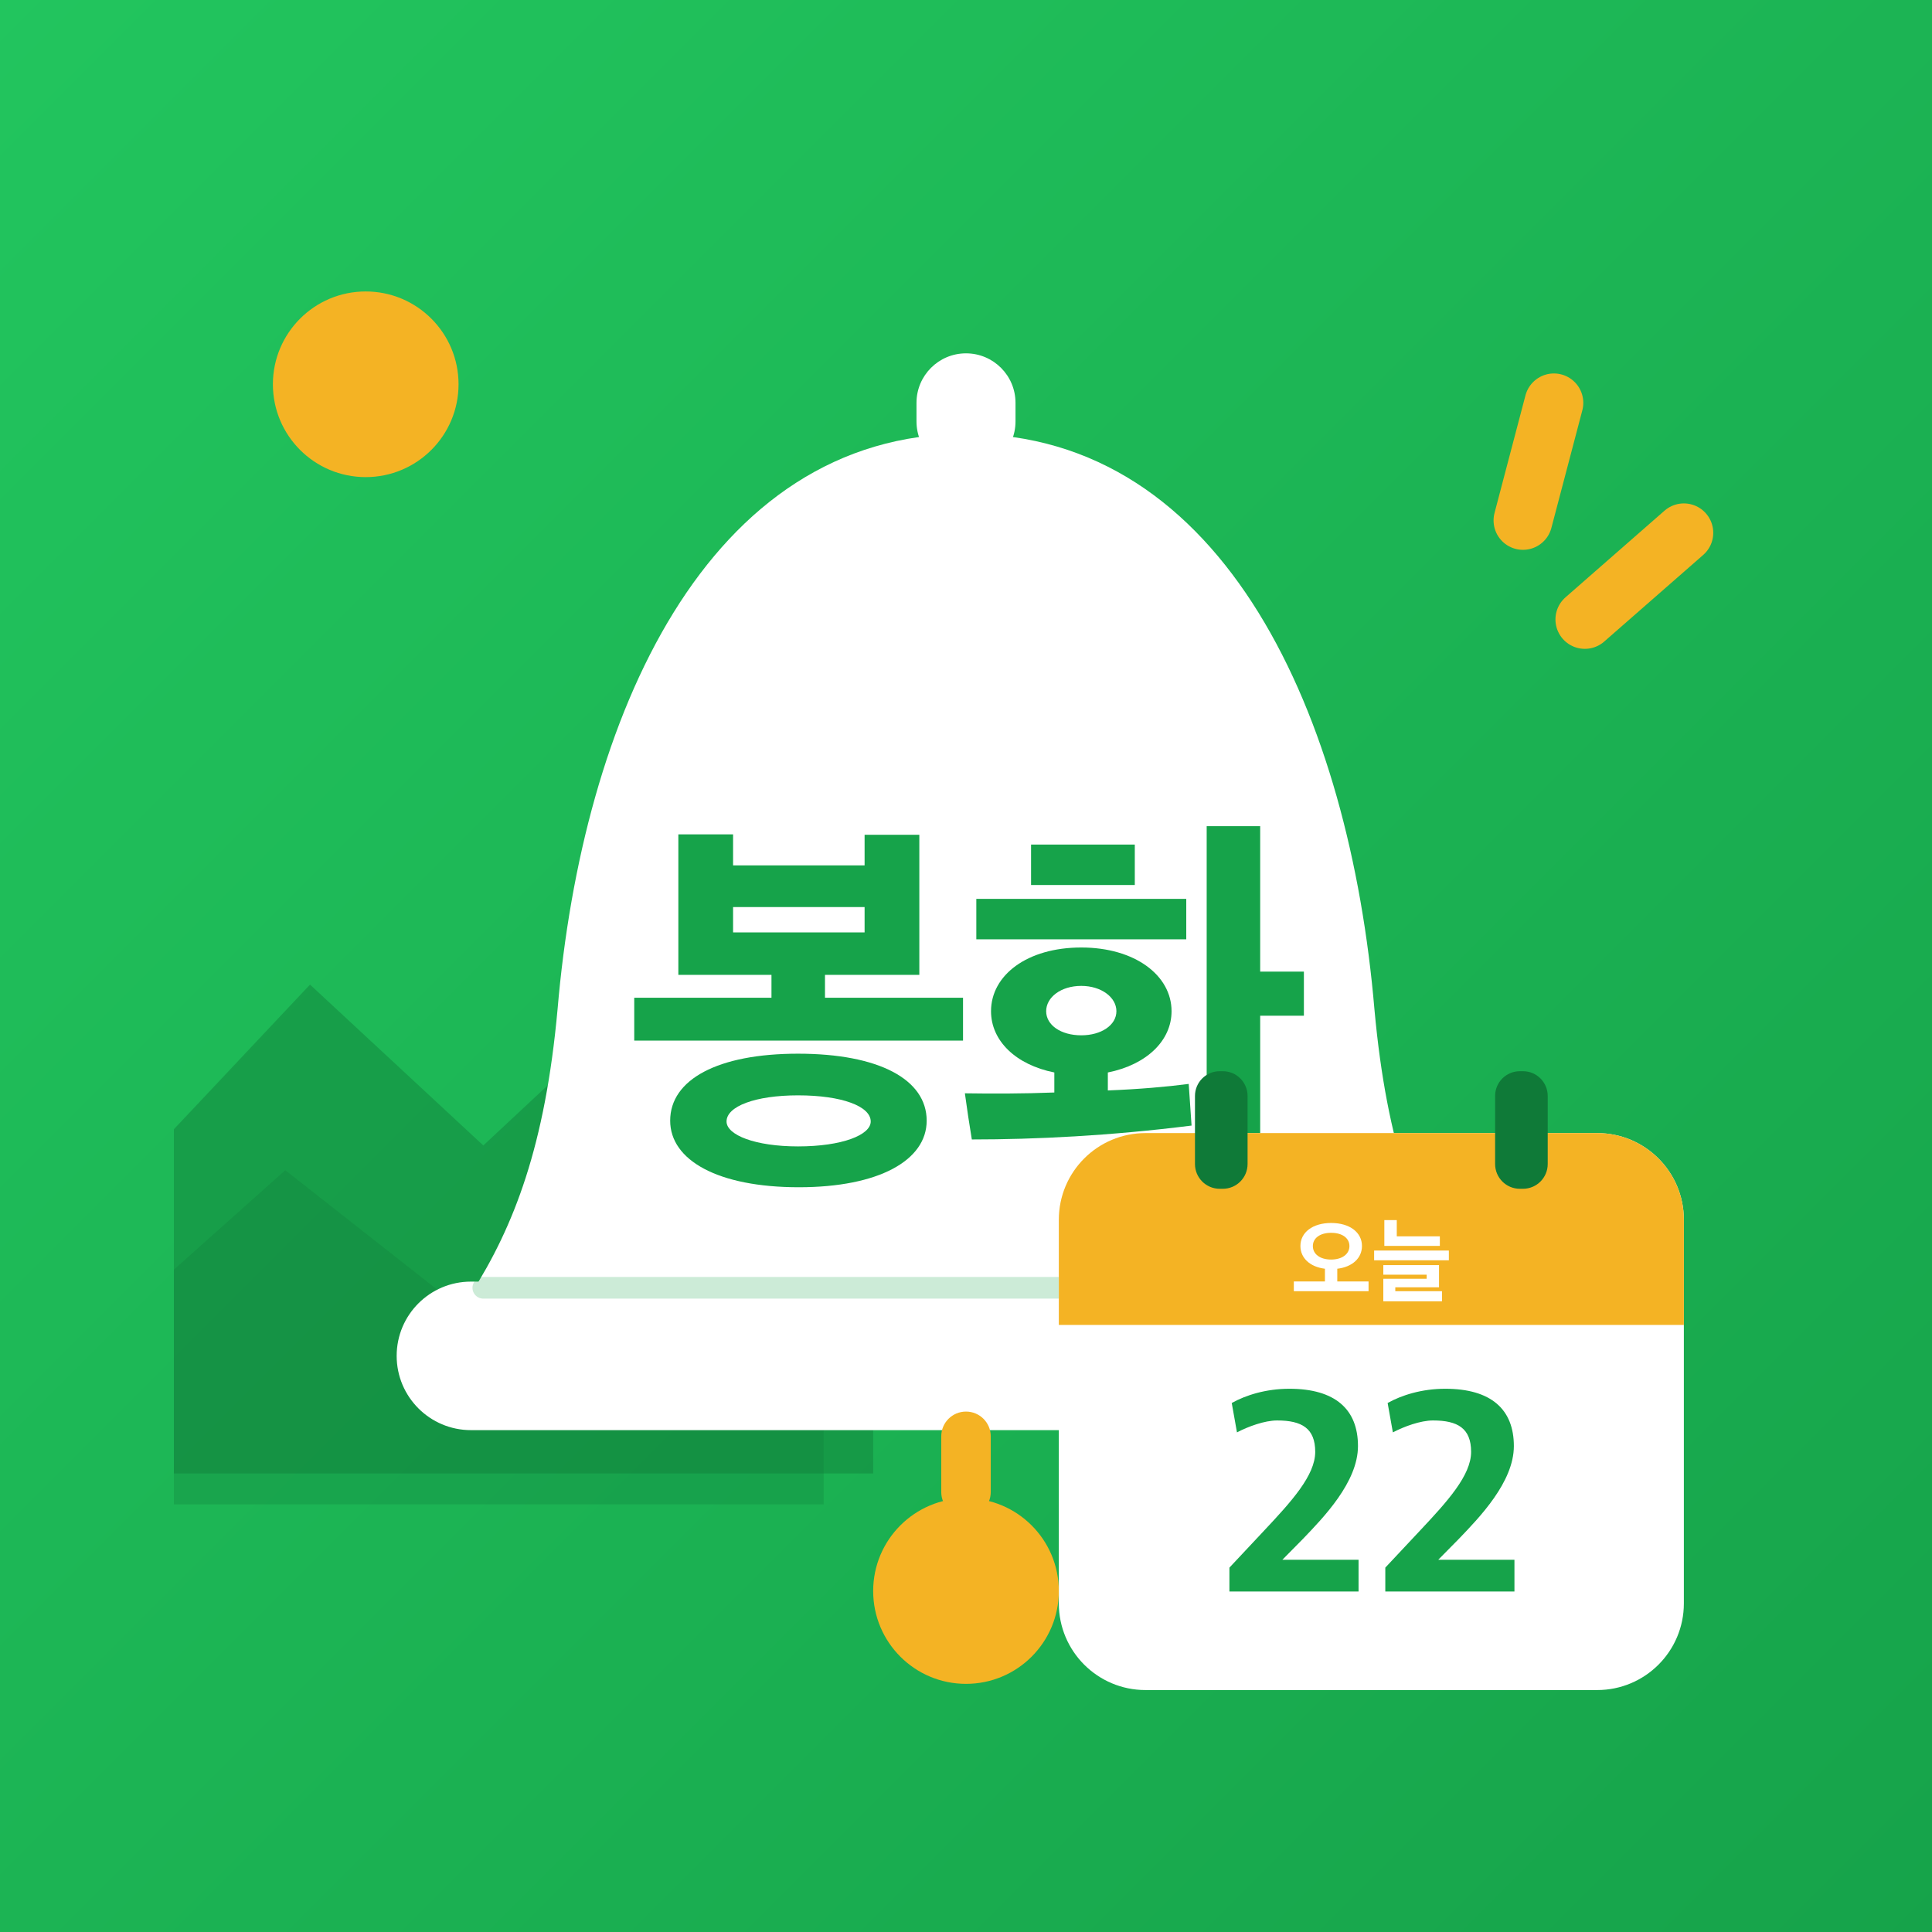
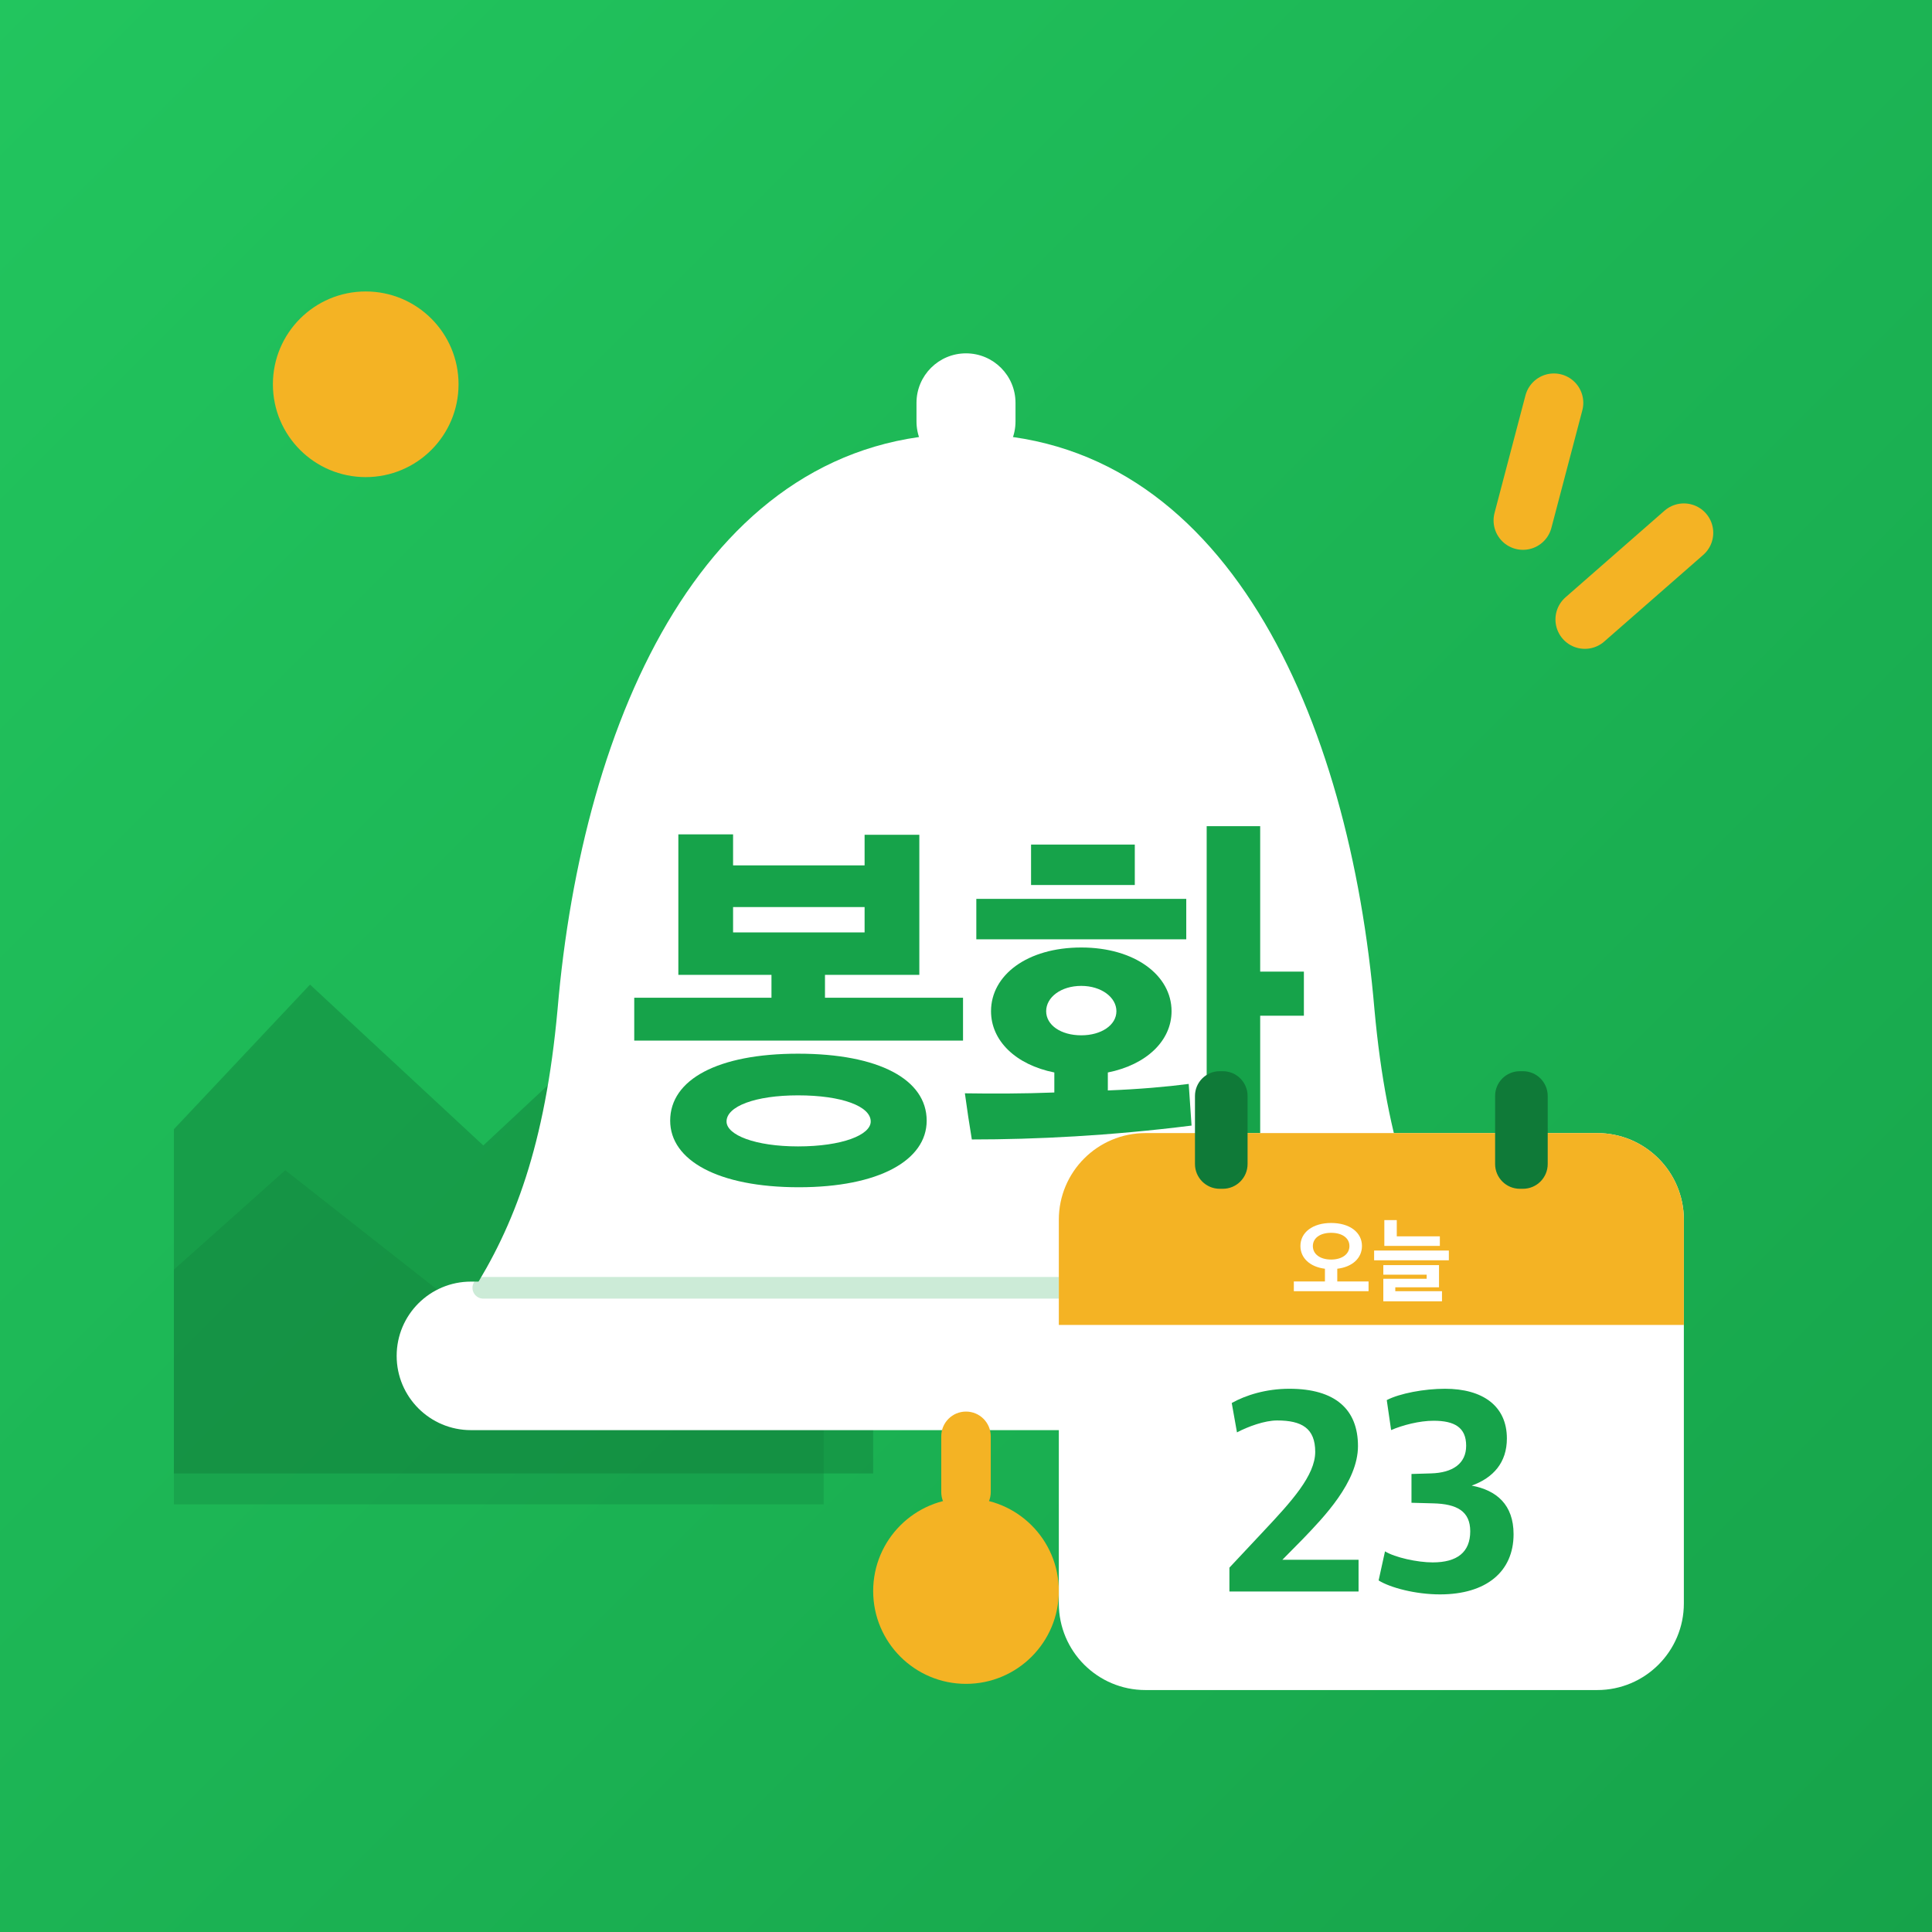
<svg xmlns="http://www.w3.org/2000/svg" viewBox="0 0 512 512">
  <defs>
    <linearGradient id="bg" x1="0" y1="0" x2="1" y2="1">
      <stop offset="0" stop-color="#22C55E" />
      <stop offset="1" stop-color="#16A34A" />
    </linearGradient>
    <clipPath id="round">
      <rect width="512" height="512" />
    </clipPath>
  </defs>
  <rect width="512" height="512" fill="url(#bg)" />
  <g transform="translate(256 256) scale(.82) translate(-256 -256)">
    <g clip-path="url(#round)">
      <circle cx="62" cy="68" r="30" fill="#F4B324" />
      <path d="M-20 330 L44 262 L100 314 L160 258 L226 330 L226 420 L-20 420Z" fill="#0F7A38" opacity=".42" />
      <path d="M-20 372 L36 322 L92 366 L146 320 L210 378 L210 430 L-20 430Z" fill="#0F7A38" opacity=".28" />
    </g>
    <g stroke="#F4B324" stroke-width="19" stroke-linecap="round">
      <path d="M446 74 L436 112" />
      <path d="M488 116 L456 144" />
    </g>
    <rect x="240" y="58" width="32" height="38" rx="16" fill="#fff" />
    <path d="M256 84c-84 0-124 92-132 186-4 44-14 70-28 92h320c-14-22-24-48-28-92-8-94-48-186-132-186Z" fill="#fff" />
    <rect x="72" y="358" width="368" height="48" rx="24" fill="#fff" />
    <path d="M100 360H412" stroke="#16A34A" stroke-width="7" stroke-linecap="round" opacity=".22" />
    <rect x="248" y="400" width="16" height="34" rx="8" fill="#F4B324" />
    <circle cx="256" cy="458" r="30" fill="#F4B324" />
    <path d="M835 287V392H497V448H728V791H594V716H272V792H138V448H366V392H30V287ZM746 91C746 192 629 255 431 255C235 255 118 192 118 91C118 -6 235 -72 433 -72C629 -72 746 -6 746 91ZM609 89C609 56 539 28 431 28C326 28 256 56 256 89C256 126 326 153 431 153C539 153 609 126 609 89ZM594 552H272V614H594Z" fill="#16A34A" transform="translate(144.82 318) scale(0.132 -0.132)" />
    <path d="M526 359C526 447 436 515 305 515C172 515 84 447 84 359C84 287 144 228 239 209V160C163 157 86 157 20 158C25 121 31 81 37 45C193 45 376 54 575 79L568 181C515 174 446 168 370 165V209C465 228 526 287 526 359ZM743 812H612V-79H743V348H850V456H743ZM562 535V634H48V535ZM182 668H436V767H182ZM391 359C391 325 354 300 305 300C255 300 219 325 219 359C219 393 255 421 305 421C354 421 391 393 391 359Z" fill="#16A34A" transform="translate(253.00 318) scale(0.132 -0.132)" />
    <g>
      <rect x="286" y="310" width="202" height="180" rx="28" fill="#fff" />
      <path d="M286 338a28 28 0 0 1 28-28h146a28 28 0 0 1 28 28v34H286Z" fill="#F4B324" />
      <rect x="330" y="290" width="17" height="38" rx="8" fill="#0F7A38" />
      <rect x="427" y="290" width="17" height="38" rx="8" fill="#0F7A38" />
      <path d="M835 30V135H498V272C661 291 764 387 764 517C764 663 633 765 432 765C232 765 101 663 101 517C101 388 203 292 365 272V135H30V30ZM629 516C629 430 550 371 432 371C312 371 235 430 235 516C235 602 312 659 432 659C552 659 629 602 629 516Z" fill="#fff" transform="translate(361.05 362) scale(0.03 -0.03)" />
      <path d="M738 518V621H274V796H140V518ZM835 363V468H30V363ZM761 -79V30H258V72H729V311H129V208H596V164H129V-79Z" fill="#fff" transform="translate(387.00 362) scale(0.03 -0.03)" />
      <path d="M48 41H492V150H230L301 222C371 295 490 417 490 541C490 667 412 738 254 738C174 738 104 716 56 689L74 588C112 608 169 629 212 629C297 629 343 602 343 521C343 440 261 350 167 250L48 123Z" fill="#16A34A" transform="translate(336.62 462) scale(0.094 -0.094)" />
-       <path d="M48 41H492V150H230L301 222C371 295 490 417 490 541C490 667 412 738 254 738C174 738 104 716 56 689L74 588C112 608 169 629 212 629C297 629 343 602 343 521C343 440 261 350 167 250L48 123Z" fill="#16A34A" transform="translate(387.00 462) scale(0.094 -0.094)" />
+       <path d="M236 31C395 31 489 109 489 238C489 339 431 389 345 405C420 432 466 485 466 567C466 679 383 738 253 738C182 738 97 722 53 699L68 596C108 613 165 628 214 628C286 628 326 605 326 542C326 481 280 449 205 447L138 445V346L213 344C294 342 340 317 340 248C340 176 295 141 211 141C158 141 81 158 47 179L25 79C65 54 152 31 236 31Z" fill="#16A34A" transform="translate(387.00 462) scale(0.094 -0.094)" />
    </g>
  </g>
</svg>
